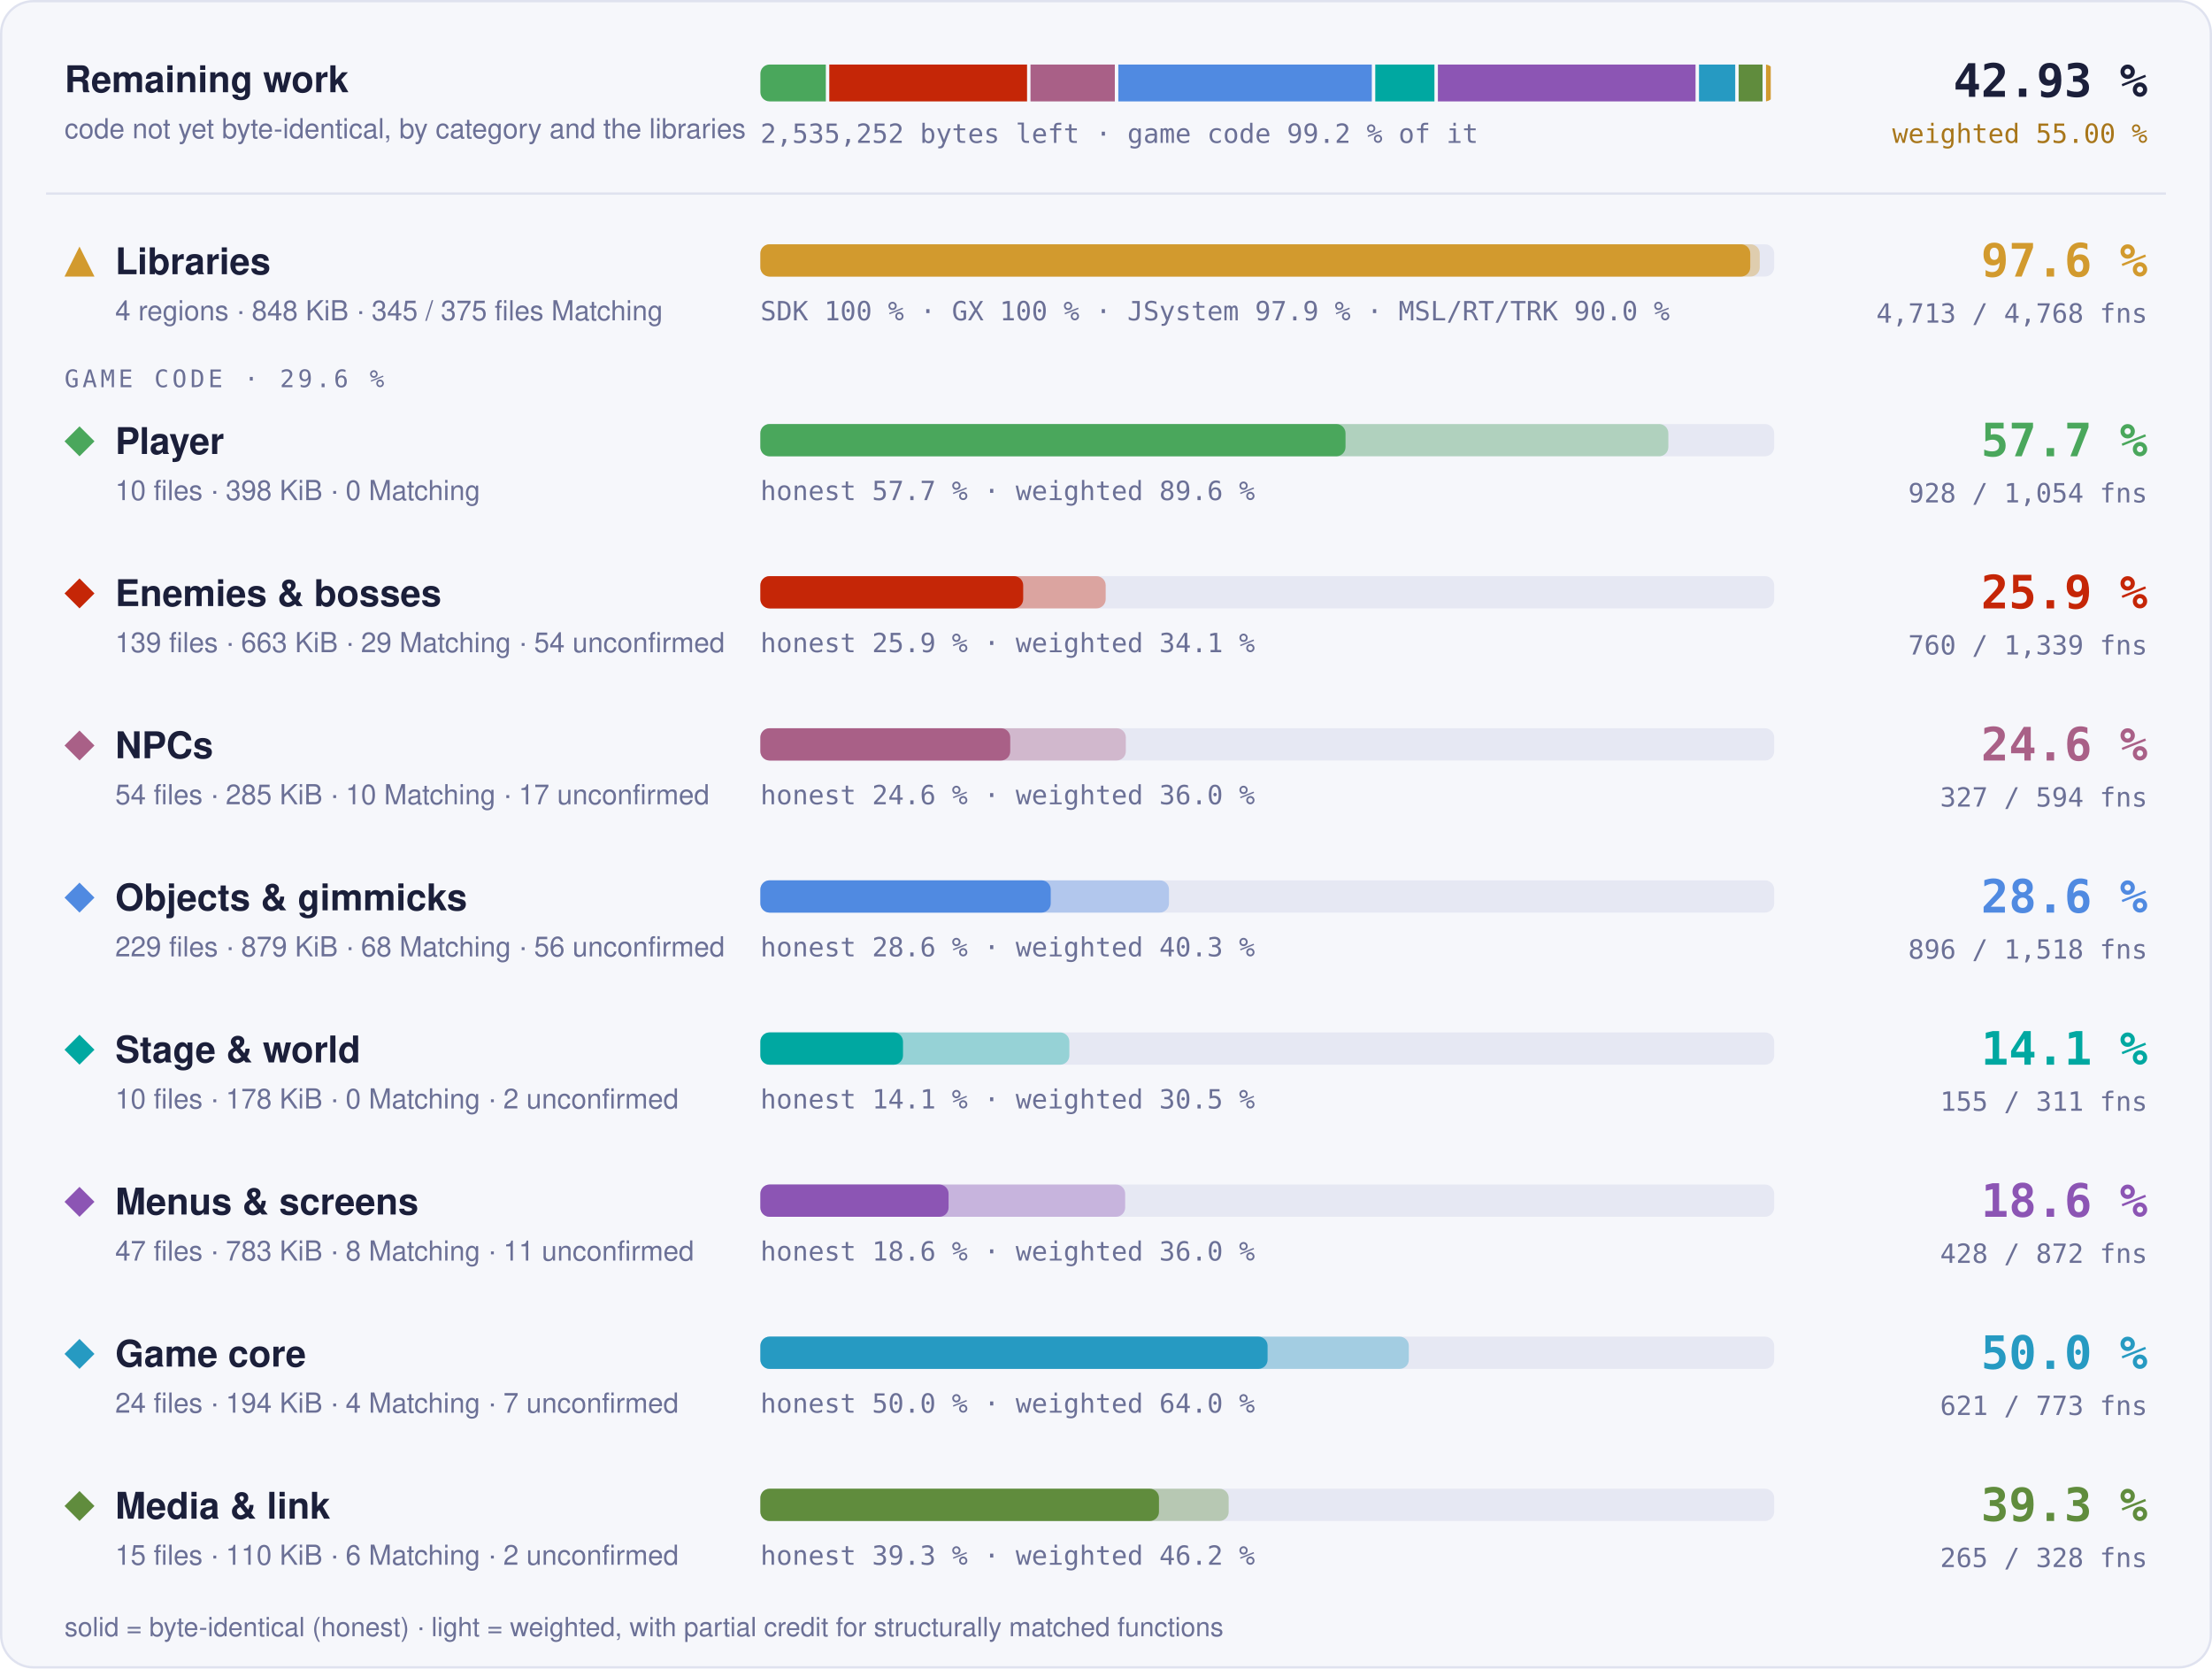
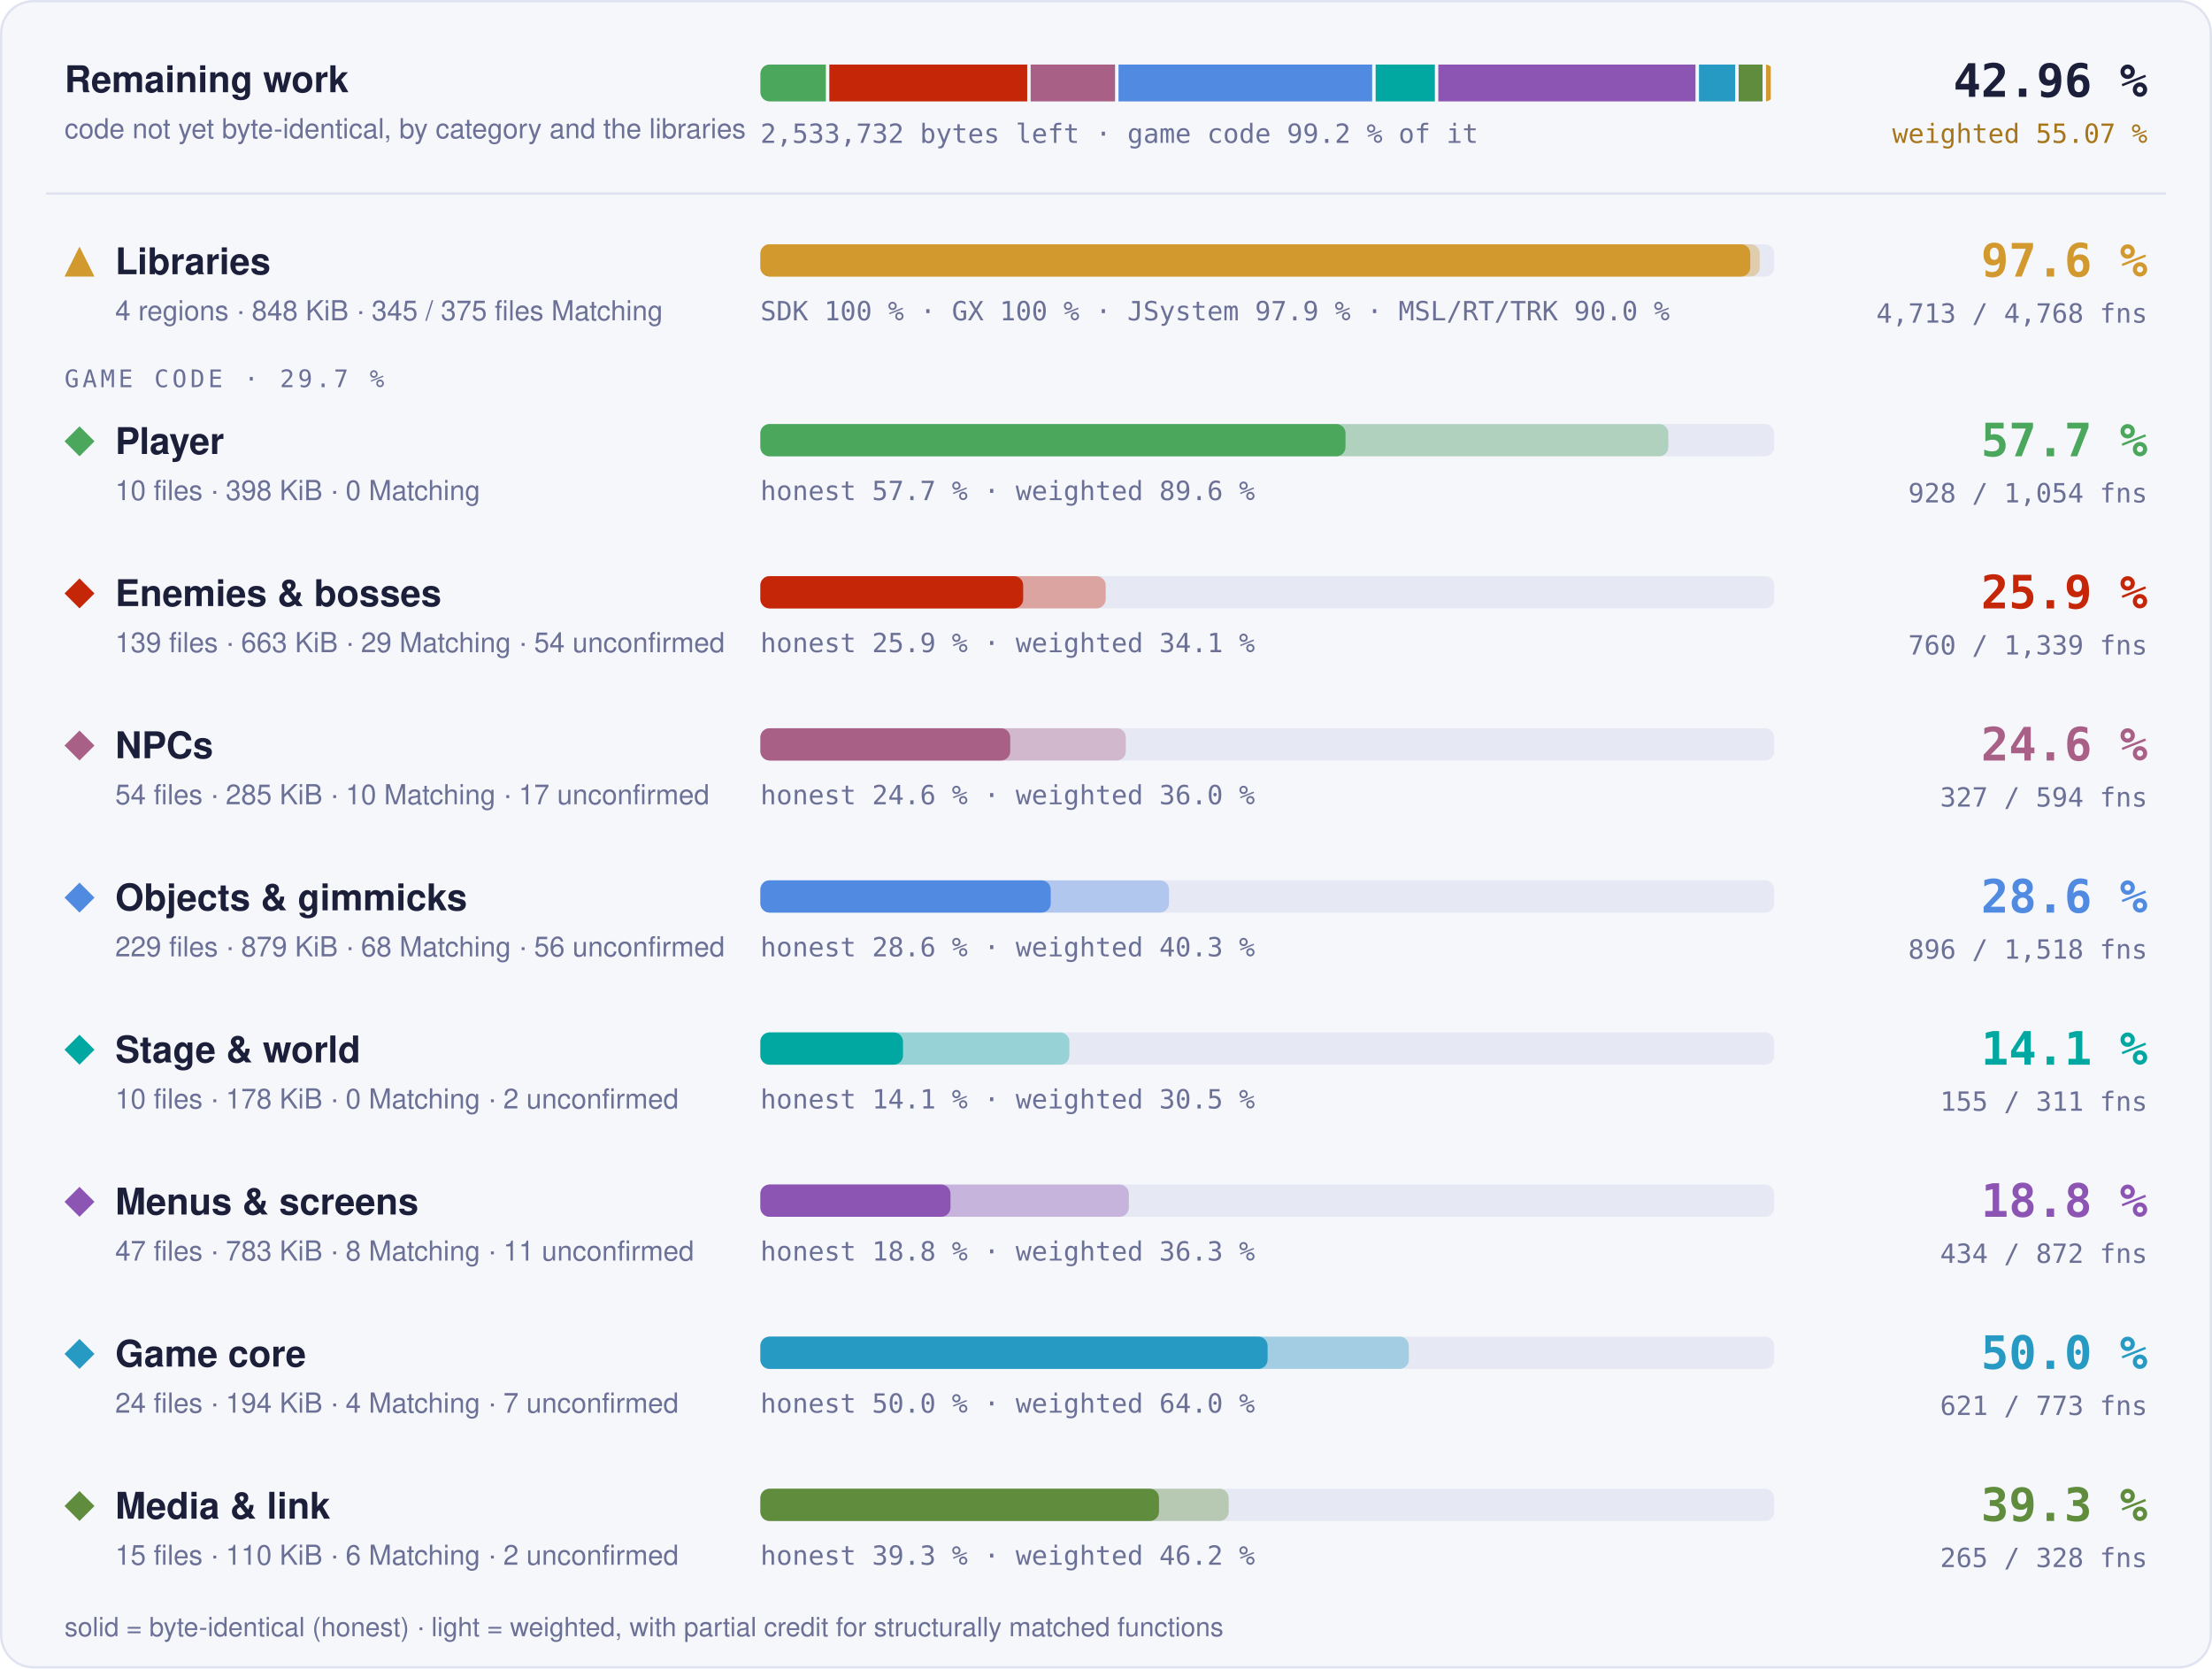
- <svg xmlns="http://www.w3.org/2000/svg" width="960" height="724" viewBox="0 0 960 724" role="img" aria-label="Progress overview: Libraries 97.6 % of code, 4713 of 4768 functions; Player 57.7 % of code, 928 of 1054 functions; Enemies &amp; bosses 25.9 % of code, 760 of 1339 functions; NPCs 24.6 % of code, 327 of 594 functions; Objects &amp; gimmicks 28.6 % of code, 896 of 1518 functions; Stage &amp; world 14.1 % of code, 155 of 311 functions; Menus &amp; screens 18.6 % of code, 428 of 872 functions; Game core 50.0 % of code, 621 of 773 functions; Media &amp; link 39.3 % of code, 265 of 328 functions">
+ <svg xmlns="http://www.w3.org/2000/svg" width="960" height="724" viewBox="0 0 960 724" role="img" aria-label="Progress overview: Libraries 97.6 % of code, 4713 of 4768 functions; Player 57.7 % of code, 928 of 1054 functions; Enemies &amp; bosses 25.9 % of code, 760 of 1339 functions; NPCs 24.6 % of code, 327 of 594 functions; Objects &amp; gimmicks 28.6 % of code, 896 of 1518 functions; Stage &amp; world 14.1 % of code, 155 of 311 functions; Menus &amp; screens 18.8 % of code, 434 of 872 functions; Game core 50.0 % of code, 621 of 773 functions; Media &amp; link 39.3 % of code, 265 of 328 functions">
  <style>text { font-family: -apple-system, BlinkMacSystemFont, 'Segoe UI', Helvetica, Arial, sans-serif; } .mono { font-family: ui-monospace, SFMono-Regular, 'SF Mono', Menlo, Consolas, monospace; } .grow { transform-box: fill-box; transform-origin: 0 50%; animation: grow 1.4s cubic-bezier(.2,.8,.2,1) both; } @keyframes grow { from { transform: scaleX(0); } } @media (prefers-reduced-motion: reduce) { * { animation: none !important; } }</style>
  <rect x="0.5" y="0.5" width="959" height="723" rx="14" fill="#f6f7fb" stroke="#dfe2ef" />
  <text x="28" y="40" font-size="16" font-weight="700" fill="#1b1f3a">Remaining work</text>
  <text x="28" y="60" font-size="12" fill="#6b7096">code not yet byte-identical, by category and the libraries</text>
  <clipPath id="rw">
    <rect x="330" y="28" width="440" height="16" rx="4" />
  </clipPath>
  <g clip-path="url(#rw)">
-     <rect class="grow" x="330.00" y="28" width="28.41" height="16" fill="#4aa75c" />
-     <rect class="grow" x="359.91" y="28" width="85.83" height="16" fill="#c52607" />
-     <rect class="grow" x="447.23" y="28" width="36.60" height="16" fill="#a96087" />
-     <rect class="grow" x="485.34" y="28" width="110.02" height="16" fill="#508ae1" />
-     <rect class="grow" x="596.86" y="28" width="25.68" height="16" fill="#00a8a1" />
-     <rect class="grow" x="624.04" y="28" width="111.82" height="16" fill="#8c55b4" />
-     <rect class="grow" x="737.36" y="28" width="15.72" height="16" fill="#269ac2" />
-     <rect class="grow" x="754.58" y="28" width="10.36" height="16" fill="#608c3d" />
+     <rect class="grow" x="330.00" y="28" width="28.42" height="16" fill="#4aa75c" />
+     <rect class="grow" x="359.92" y="28" width="85.88" height="16" fill="#c52607" />
+     <rect class="grow" x="447.30" y="28" width="36.63" height="16" fill="#a96087" />
+     <rect class="grow" x="485.43" y="28" width="110.09" height="16" fill="#508ae1" />
+     <rect class="grow" x="597.02" y="28" width="25.70" height="16" fill="#00a8a1" />
+     <rect class="grow" x="624.22" y="28" width="111.62" height="16" fill="#8c55b4" />
+     <rect class="grow" x="737.34" y="28" width="15.73" height="16" fill="#269ac2" />
+     <rect class="grow" x="754.57" y="28" width="10.37" height="16" fill="#608c3d" />
    <rect class="grow" x="766.44" y="28" width="2.06" height="16" fill="#d29a2e" />
  </g>
-   <text x="330" y="62" class="mono" font-size="11.5" fill="#6b7096">2,535,252 bytes left · game code 99.2 % of it</text>
-   <text x="932" y="42" text-anchor="end" class="mono" font-size="20" font-weight="700" fill="#1b1f3a">42.93 %</text>
-   <text x="932" y="62" text-anchor="end" class="mono" font-size="11.5" fill="#a8761a">weighted 55.00 %</text>
+   <text x="330" y="62" class="mono" font-size="11.5" fill="#6b7096">2,533,732 bytes left · game code 99.2 % of it</text>
+   <text x="932" y="42" text-anchor="end" class="mono" font-size="20" font-weight="700" fill="#1b1f3a">42.96 %</text>
+   <text x="932" y="62" text-anchor="end" class="mono" font-size="11.5" fill="#a8761a">weighted 55.07 %</text>
  <line x1="20" x2="940" y1="84" y2="84" stroke="#dfe2ef" />
  <g fill="#d29a2e">
    <path d="M34.5 107L41 120L28 120Z" />
  </g>
  <text x="50" y="119" font-size="16" font-weight="700" fill="#1b1f3a">Libraries</text>
  <text x="50" y="139" font-size="12" fill="#6b7096">4 regions · 848 KiB · 345 / 375 files Matching</text>
  <rect x="330" y="106" width="440" height="14" rx="4" fill="#e6e8f3" />
  <rect class="grow" style="animation-delay:0.0s" x="330" y="106" width="433.73" height="14" rx="4" fill="#d29a2e" fill-opacity="0.35" />
  <rect class="grow" style="animation-delay:0.0s" x="330" y="106" width="429.60" height="14" rx="4" fill="#d29a2e" />
  <text x="330" y="139" class="mono" font-size="11.5" fill="#6b7096">SDK 100 % · GX 100 % · JSystem 97.9 % · MSL/RT/TRK 90.0 %</text>
  <text x="932" y="120" text-anchor="end" class="mono" font-size="20" font-weight="700" fill="#d29a2e">97.6 %</text>
  <text x="932" y="140" text-anchor="end" class="mono" font-size="11.5" fill="#6b7096">4,713 / 4,768 fns</text>
-   <text x="28" y="168" class="mono" font-size="10.5" letter-spacing="0.14em" fill="#6b7096">GAME CODE · 29.6 %</text>
+   <text x="28" y="168" class="mono" font-size="10.5" letter-spacing="0.14em" fill="#6b7096">GAME CODE · 29.7 %</text>
  <g fill="#4aa75c">
    <path d="M34.5 185L41 191.5L34.5 198L28 191.5Z" />
  </g>
  <text x="50" y="197" font-size="16" font-weight="700" fill="#1b1f3a">Player</text>
  <text x="50" y="217" font-size="12" fill="#6b7096">10 files · 398 KiB · 0 Matching</text>
  <rect x="330" y="184" width="440" height="14" rx="4" fill="#e6e8f3" />
  <rect class="grow" style="animation-delay:0.1s" x="330" y="184" width="394.05" height="14" rx="4" fill="#4aa75c" fill-opacity="0.35" />
  <rect class="grow" style="animation-delay:0.1s" x="330" y="184" width="253.95" height="14" rx="4" fill="#4aa75c" />
  <text x="330" y="217" class="mono" font-size="11.5" fill="#6b7096">honest 57.7 % · weighted 89.6 %</text>
  <text x="932" y="198" text-anchor="end" class="mono" font-size="20" font-weight="700" fill="#4aa75c">57.7 %</text>
  <text x="932" y="218" text-anchor="end" class="mono" font-size="11.5" fill="#6b7096">928 / 1,054 fns</text>
  <g fill="#c52607">
    <path d="M34.5 251L41 257.5L34.5 264L28 257.5Z" />
  </g>
  <text x="50" y="263" font-size="16" font-weight="700" fill="#1b1f3a">Enemies &amp; bosses</text>
  <text x="50" y="283" font-size="12" fill="#6b7096">139 files · 663 KiB · 29 Matching · 54 unconfirmed</text>
  <rect x="330" y="250" width="440" height="14" rx="4" fill="#e6e8f3" />
  <rect class="grow" style="animation-delay:0.2s" x="330" y="250" width="149.86" height="14" rx="4" fill="#c52607" fill-opacity="0.35" />
  <rect class="grow" style="animation-delay:0.2s" x="330" y="250" width="114.06" height="14" rx="4" fill="#c52607" />
  <text x="330" y="283" class="mono" font-size="11.5" fill="#6b7096">honest 25.9 % · weighted 34.1 %</text>
  <text x="932" y="264" text-anchor="end" class="mono" font-size="20" font-weight="700" fill="#c52607">25.9 %</text>
  <text x="932" y="284" text-anchor="end" class="mono" font-size="11.5" fill="#6b7096">760 / 1,339 fns</text>
  <g fill="#a96087">
    <path d="M34.5 317L41 323.5L34.5 330L28 323.5Z" />
  </g>
  <text x="50" y="329" font-size="16" font-weight="700" fill="#1b1f3a">NPCs</text>
  <text x="50" y="349" font-size="12" fill="#6b7096">54 files · 285 KiB · 10 Matching · 17 unconfirmed</text>
  <rect x="330" y="316" width="440" height="14" rx="4" fill="#e6e8f3" />
  <rect class="grow" style="animation-delay:0.3s" x="330" y="316" width="158.60" height="14" rx="4" fill="#a96087" fill-opacity="0.35" />
  <rect class="grow" style="animation-delay:0.3s" x="330" y="316" width="108.44" height="14" rx="4" fill="#a96087" />
  <text x="330" y="349" class="mono" font-size="11.5" fill="#6b7096">honest 24.6 % · weighted 36.0 %</text>
  <text x="932" y="330" text-anchor="end" class="mono" font-size="20" font-weight="700" fill="#a96087">24.6 %</text>
  <text x="932" y="350" text-anchor="end" class="mono" font-size="11.5" fill="#6b7096">327 / 594 fns</text>
  <g fill="#508ae1">
    <path d="M34.5 383L41 389.5L34.5 396L28 389.5Z" />
  </g>
  <text x="50" y="395" font-size="16" font-weight="700" fill="#1b1f3a">Objects &amp; gimmicks</text>
  <text x="50" y="415" font-size="12" fill="#6b7096">229 files · 879 KiB · 68 Matching · 56 unconfirmed</text>
  <rect x="330" y="382" width="440" height="14" rx="4" fill="#e6e8f3" />
  <rect class="grow" style="animation-delay:0.4s" x="330" y="382" width="177.34" height="14" rx="4" fill="#508ae1" fill-opacity="0.35" />
  <rect class="grow" style="animation-delay:0.4s" x="330" y="382" width="126.01" height="14" rx="4" fill="#508ae1" />
  <text x="330" y="415" class="mono" font-size="11.5" fill="#6b7096">honest 28.6 % · weighted 40.3 %</text>
  <text x="932" y="396" text-anchor="end" class="mono" font-size="20" font-weight="700" fill="#508ae1">28.6 %</text>
  <text x="932" y="416" text-anchor="end" class="mono" font-size="11.5" fill="#6b7096">896 / 1,518 fns</text>
  <g fill="#00a8a1">
    <path d="M34.5 449L41 455.5L34.5 462L28 455.5Z" />
  </g>
  <text x="50" y="461" font-size="16" font-weight="700" fill="#1b1f3a">Stage &amp; world</text>
  <text x="50" y="481" font-size="12" fill="#6b7096">10 files · 178 KiB · 0 Matching · 2 unconfirmed</text>
  <rect x="330" y="448" width="440" height="14" rx="4" fill="#e6e8f3" />
  <rect class="grow" style="animation-delay:0.5s" x="330" y="448" width="134.10" height="14" rx="4" fill="#00a8a1" fill-opacity="0.35" />
  <rect class="grow" style="animation-delay:0.5s" x="330" y="448" width="61.90" height="14" rx="4" fill="#00a8a1" />
  <text x="330" y="481" class="mono" font-size="11.5" fill="#6b7096">honest 14.1 % · weighted 30.5 %</text>
  <text x="932" y="462" text-anchor="end" class="mono" font-size="20" font-weight="700" fill="#00a8a1">14.1 %</text>
  <text x="932" y="482" text-anchor="end" class="mono" font-size="11.5" fill="#6b7096">155 / 311 fns</text>
  <g fill="#8c55b4">
    <path d="M34.5 515L41 521.5L34.5 528L28 521.5Z" />
  </g>
  <text x="50" y="527" font-size="16" font-weight="700" fill="#1b1f3a">Menus &amp; screens</text>
  <text x="50" y="547" font-size="12" fill="#6b7096">47 files · 783 KiB · 8 Matching · 11 unconfirmed</text>
  <rect x="330" y="514" width="440" height="14" rx="4" fill="#e6e8f3" />
-   <rect class="grow" style="animation-delay:0.6s" x="330" y="514" width="158.32" height="14" rx="4" fill="#8c55b4" fill-opacity="0.35" />
-   <rect class="grow" style="animation-delay:0.6s" x="330" y="514" width="81.68" height="14" rx="4" fill="#8c55b4" />
-   <text x="330" y="547" class="mono" font-size="11.5" fill="#6b7096">honest 18.6 % · weighted 36.0 %</text>
-   <text x="932" y="528" text-anchor="end" class="mono" font-size="20" font-weight="700" fill="#8c55b4">18.6 %</text>
-   <text x="932" y="548" text-anchor="end" class="mono" font-size="11.5" fill="#6b7096">428 / 872 fns</text>
+   <rect class="grow" style="animation-delay:0.6s" x="330" y="514" width="159.91" height="14" rx="4" fill="#8c55b4" fill-opacity="0.35" />
+   <rect class="grow" style="animation-delay:0.6s" x="330" y="514" width="82.51" height="14" rx="4" fill="#8c55b4" />
+   <text x="330" y="547" class="mono" font-size="11.5" fill="#6b7096">honest 18.8 % · weighted 36.3 %</text>
+   <text x="932" y="528" text-anchor="end" class="mono" font-size="20" font-weight="700" fill="#8c55b4">18.8 %</text>
+   <text x="932" y="548" text-anchor="end" class="mono" font-size="11.5" fill="#6b7096">434 / 872 fns</text>
  <g fill="#269ac2">
    <path d="M34.5 581L41 587.5L34.5 594L28 587.5Z" />
  </g>
  <text x="50" y="593" font-size="16" font-weight="700" fill="#1b1f3a">Game core</text>
  <text x="50" y="613" font-size="12" fill="#6b7096">24 files · 194 KiB · 4 Matching · 7 unconfirmed</text>
  <rect x="330" y="580" width="440" height="14" rx="4" fill="#e6e8f3" />
  <rect class="grow" style="animation-delay:0.7s" x="330" y="580" width="281.42" height="14" rx="4" fill="#269ac2" fill-opacity="0.35" />
  <rect class="grow" style="animation-delay:0.7s" x="330" y="580" width="220.13" height="14" rx="4" fill="#269ac2" />
  <text x="330" y="613" class="mono" font-size="11.5" fill="#6b7096">honest 50.0 % · weighted 64.0 %</text>
  <text x="932" y="594" text-anchor="end" class="mono" font-size="20" font-weight="700" fill="#269ac2">50.0 %</text>
  <text x="932" y="614" text-anchor="end" class="mono" font-size="11.5" fill="#6b7096">621 / 773 fns</text>
  <g fill="#608c3d">
    <path d="M34.5 647L41 653.5L34.5 660L28 653.5Z" />
  </g>
  <text x="50" y="659" font-size="16" font-weight="700" fill="#1b1f3a">Media &amp; link</text>
  <text x="50" y="679" font-size="12" fill="#6b7096">15 files · 110 KiB · 6 Matching · 2 unconfirmed</text>
  <rect x="330" y="646" width="440" height="14" rx="4" fill="#e6e8f3" />
  <rect class="grow" style="animation-delay:0.8s" x="330" y="646" width="203.24" height="14" rx="4" fill="#608c3d" fill-opacity="0.35" />
  <rect class="grow" style="animation-delay:0.8s" x="330" y="646" width="172.99" height="14" rx="4" fill="#608c3d" />
  <text x="330" y="679" class="mono" font-size="11.5" fill="#6b7096">honest 39.3 % · weighted 46.2 %</text>
  <text x="932" y="660" text-anchor="end" class="mono" font-size="20" font-weight="700" fill="#608c3d">39.3 %</text>
  <text x="932" y="680" text-anchor="end" class="mono" font-size="11.5" fill="#6b7096">265 / 328 fns</text>
  <text x="28" y="710" font-size="11.5" fill="#6b7096">solid = byte-identical (honest) · light = weighted, with partial credit for structurally matched functions</text>
</svg>
